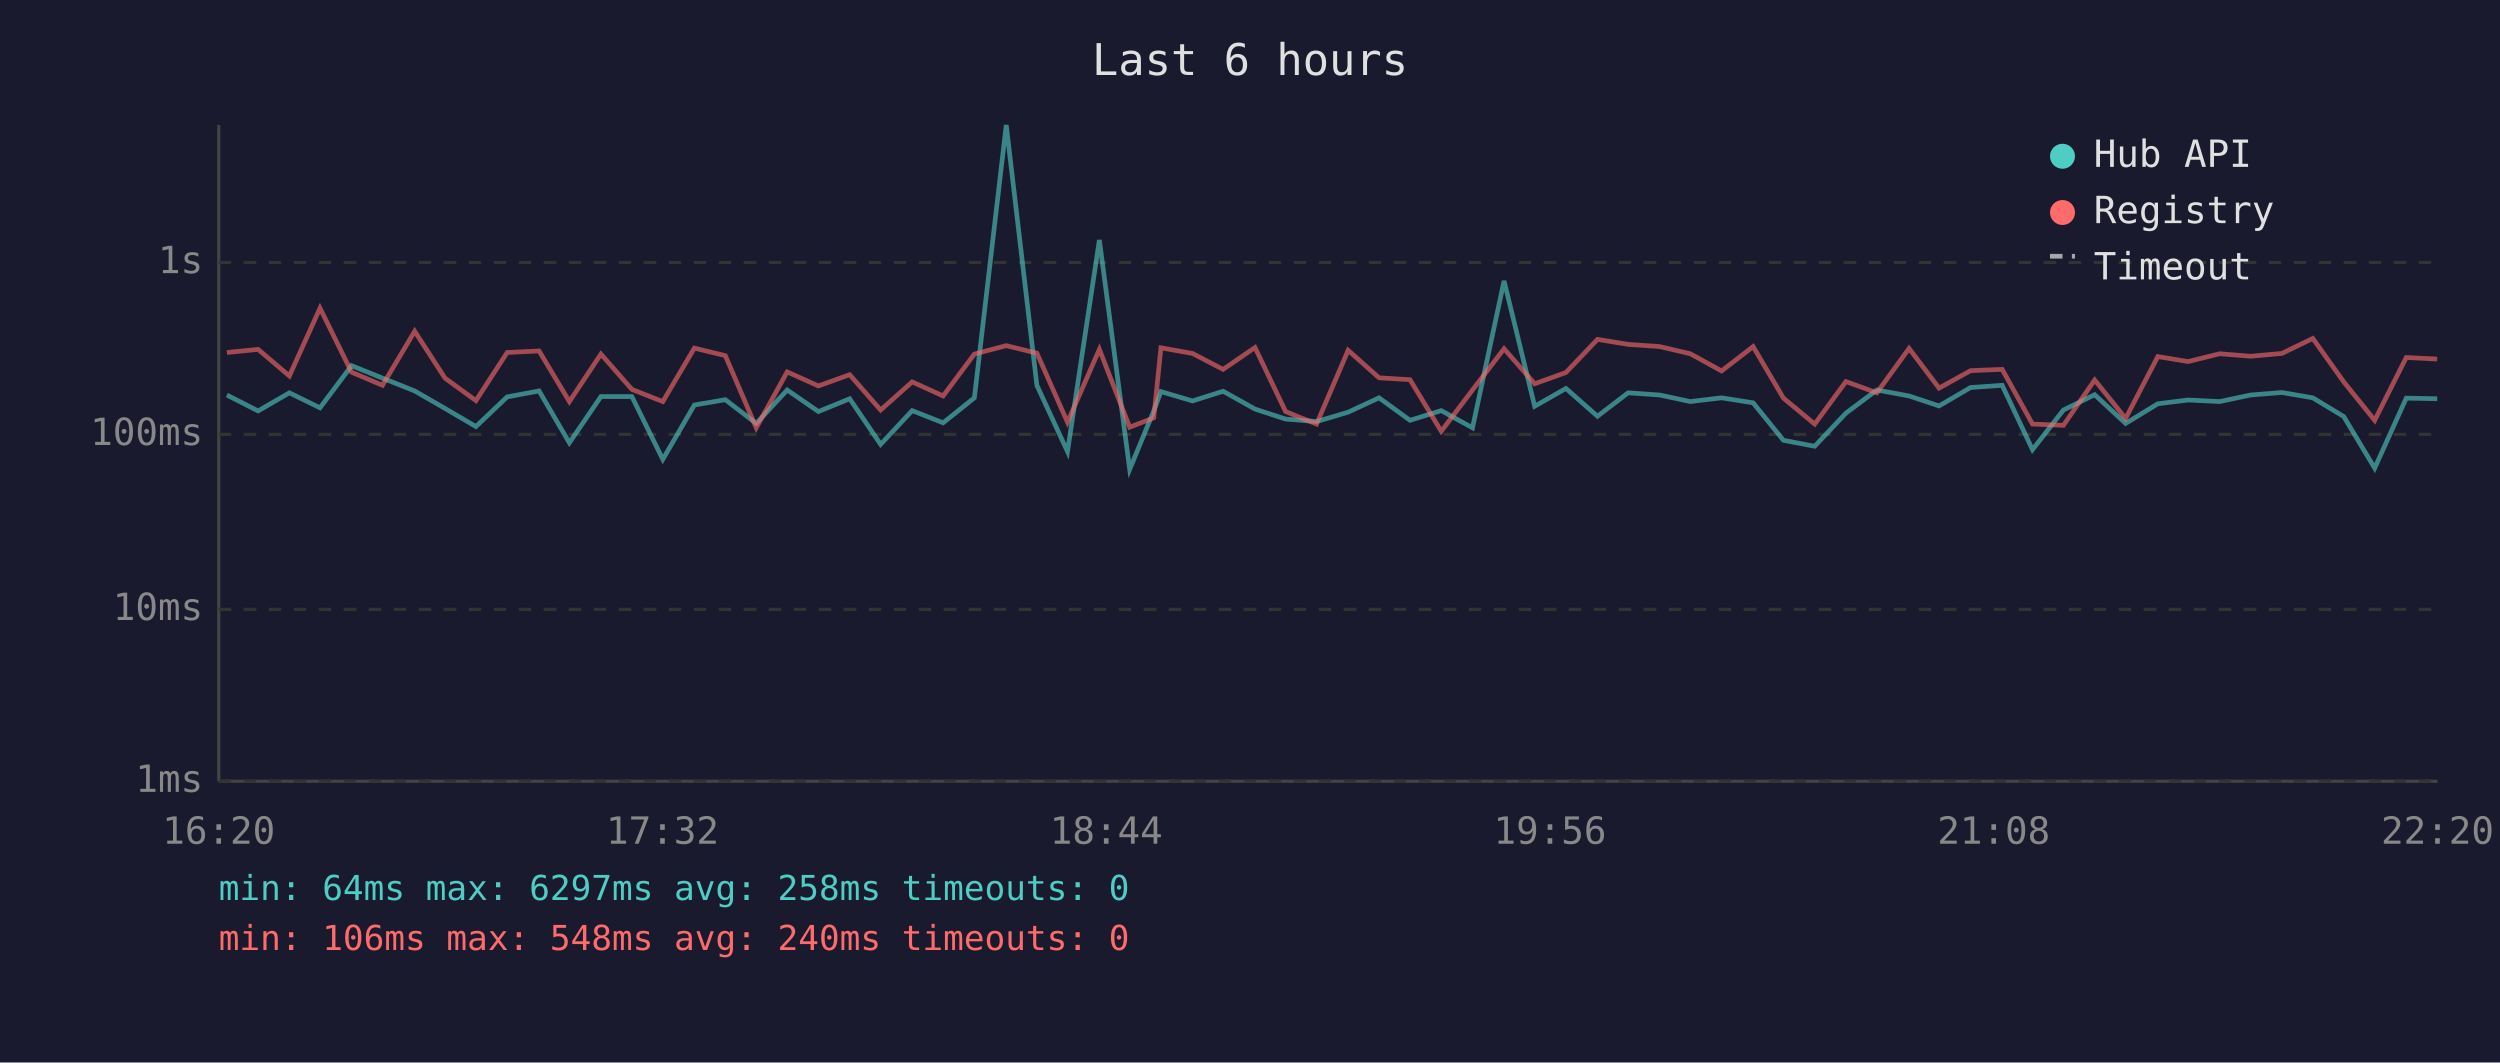
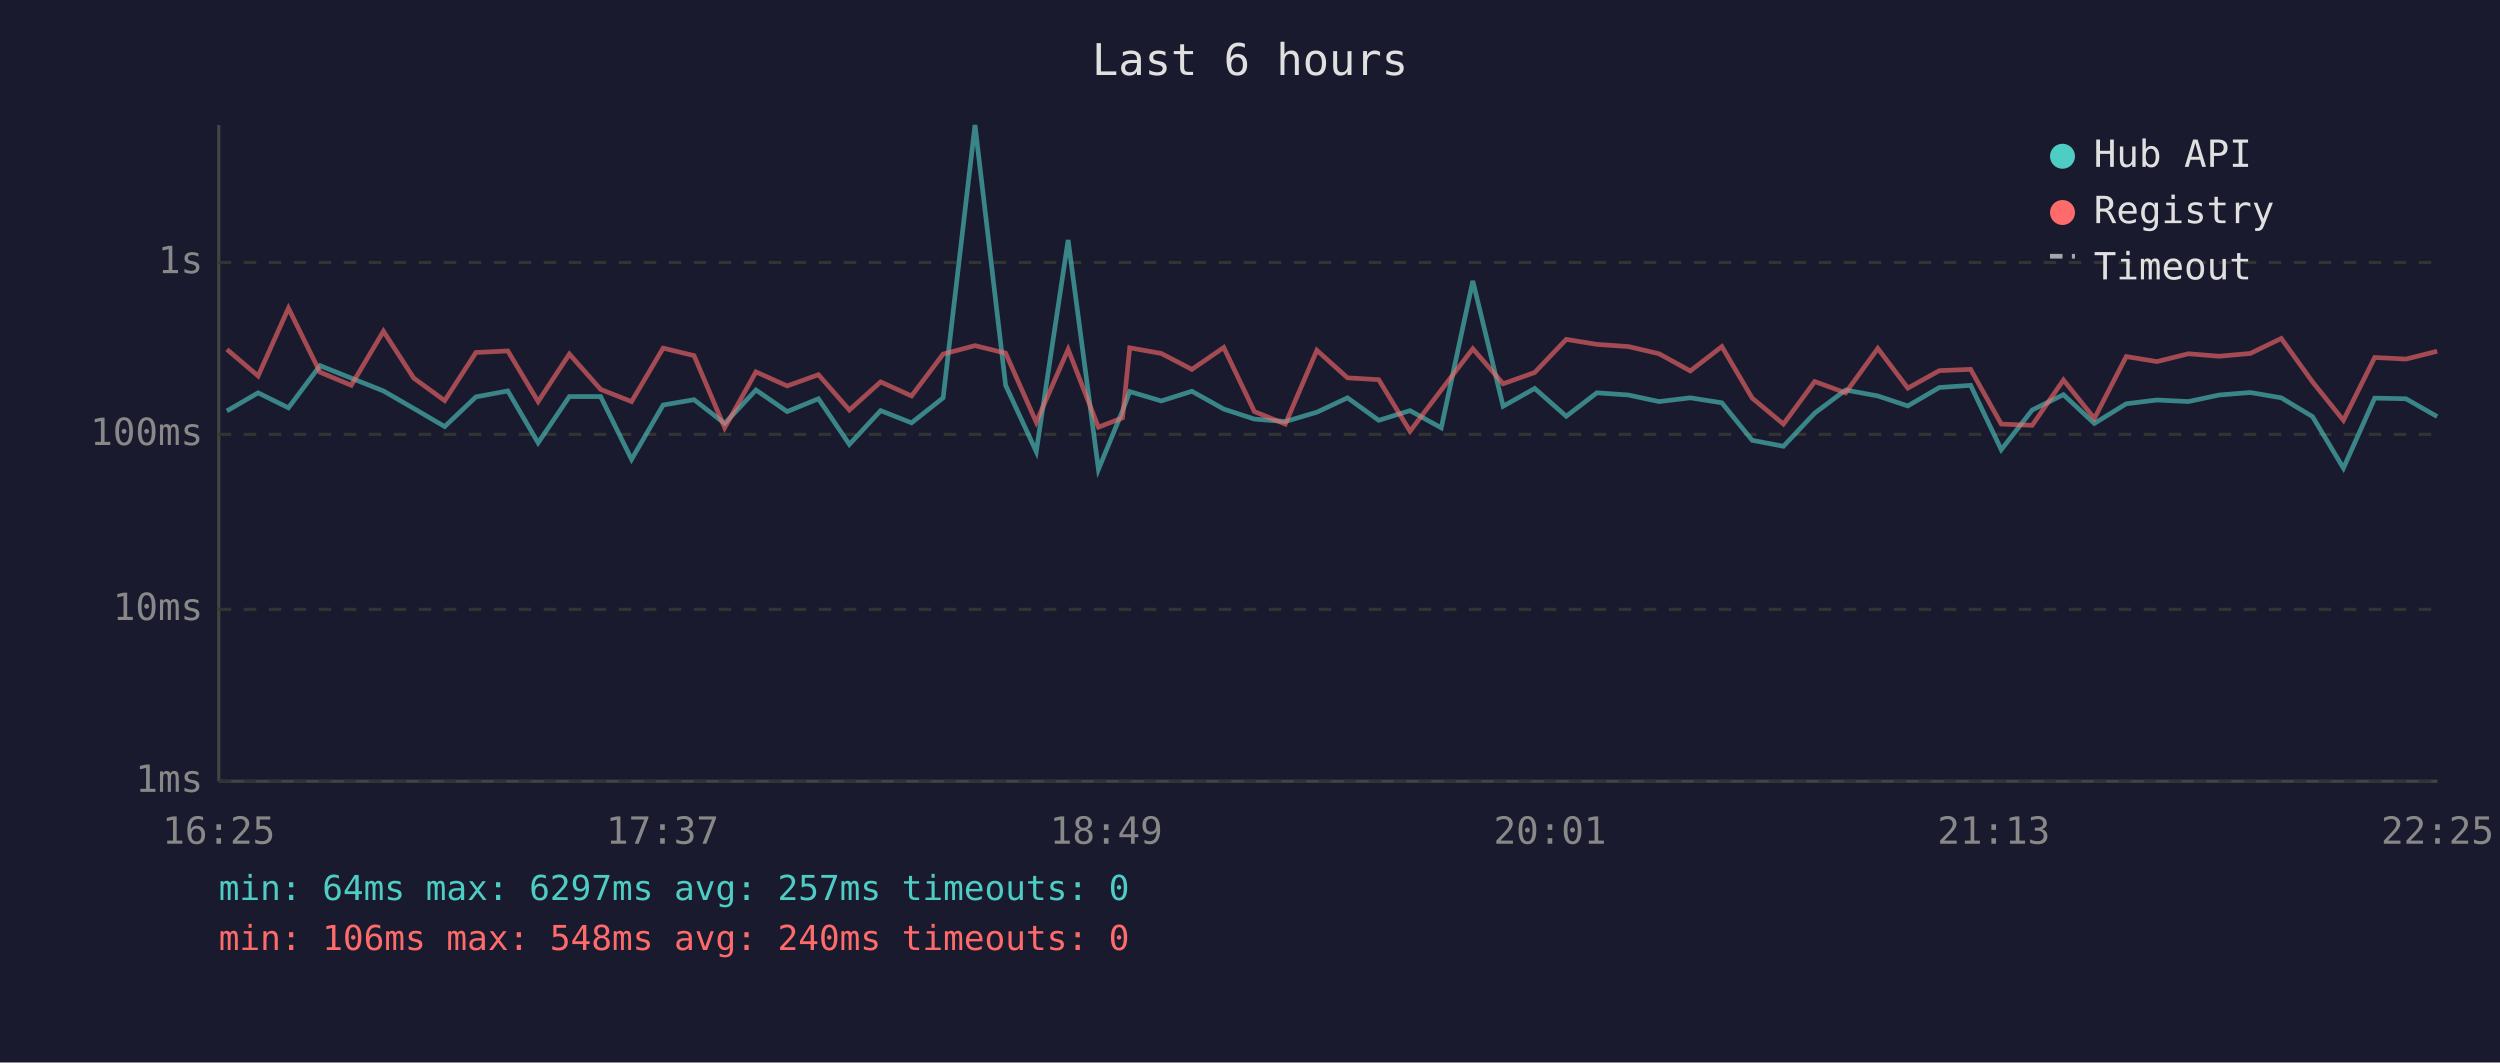
<svg xmlns="http://www.w3.org/2000/svg" viewBox="0 0 800 340" font-family="monospace" font-size="12">
  <rect width="800" height="340" fill="#1a1a2e" />
  <text x="400" y="24" fill="#e0e0e0" font-size="14" text-anchor="middle">Last 6 hours</text>
  <line x1="70" y1="40" x2="70" y2="250" stroke="#444" stroke-width="1" />
  <line x1="70" y1="250" x2="780" y2="250" stroke="#444" stroke-width="1" />
  <line x1="70" y1="250" x2="780" y2="250" stroke="#333" stroke-width="1" stroke-dasharray="4" />
  <text x="65" y="250" fill="#888" text-anchor="end" dominant-baseline="middle">1ms</text>
  <line x1="70" y1="195" x2="780" y2="195" stroke="#333" stroke-width="1" stroke-dasharray="4" />
  <text x="65" y="195" fill="#888" text-anchor="end" dominant-baseline="middle">10ms</text>
  <line x1="70" y1="139" x2="780" y2="139" stroke="#333" stroke-width="1" stroke-dasharray="4" />
  <text x="65" y="139" fill="#888" text-anchor="end" dominant-baseline="middle">100ms</text>
  <line x1="70" y1="84" x2="780" y2="84" stroke="#333" stroke-width="1" stroke-dasharray="4" />
  <text x="65" y="84" fill="#888" text-anchor="end" dominant-baseline="middle">1s</text>
-   <text x="70" y="270" fill="#888" text-anchor="middle">16:20</text>
-   <text x="212" y="270" fill="#888" text-anchor="middle">17:32</text>
-   <text x="354" y="270" fill="#888" text-anchor="middle">18:44</text>
-   <text x="496" y="270" fill="#888" text-anchor="middle">19:56</text>
-   <text x="638" y="270" fill="#888" text-anchor="middle">21:08</text>
-   <text x="780" y="270" fill="#888" text-anchor="middle">22:20</text>
-   <polyline points="72.6,126.4 82.6,131.5 92.6,125.7 102.4,130.5 112.5,117.0 122.4,121.0 132.7,125.1 142.4,130.7 152.3,136.5 162.3,127.0 172.5,125.1 182.2,141.7 192.3,126.9 202.2,126.9 212.1,147.0 222.2,129.6 232.1,127.9 242.0,135.5 251.9,124.8 261.9,131.7 271.9,127.6 281.8,142.2 291.9,131.4 301.8,135.3 311.8,127.3 322.0,40.0 331.8,123.3 341.6,144.5 351.8,76.8 361.5,150.2 369.2,131.5 371.5,125.3 381.6,128.3 391.4,125.2 401.6,130.9 411.4,134.1 421.3,134.9 431.4,131.9 441.3,127.3 451.2,134.5 461.2,131.4 471.2,136.9 481.3,89.9 491.1,130.0 501.1,124.3 511.2,133.2 521.0,125.7 531.1,126.4 540.9,128.5 550.9,127.3 561.0,128.9 570.7,140.9 580.7,142.8 590.7,132.2 600.6,124.8 610.9,126.7 620.5,129.9 630.6,124.0 640.7,123.3 650.4,143.9 660.3,131.2 670.3,126.3 680.2,135.5 690.5,129.2 700.2,128.0 710.3,128.5 720.2,126.4 730.2,125.6 740.1,127.3 750.0,133.3 759.9,149.8 770.0,127.4 779.9,127.6" fill="none" stroke="#4ecdc4" stroke-width="1.5" opacity="0.6" />
-   <polyline points="72.6,112.8 82.6,111.8 92.6,120.3 102.4,98.6 112.5,119.1 122.4,123.3 132.7,106.0 142.4,121.0 152.3,128.2 162.3,112.8 172.5,112.3 182.2,128.5 192.3,113.3 202.2,124.6 212.1,128.5 222.2,111.4 232.1,113.8 242.0,136.9 251.9,119.0 261.9,123.5 271.9,119.9 281.8,131.2 291.9,122.2 301.8,126.7 311.8,113.3 322.0,110.6 331.8,113.0 341.6,135.1 351.8,111.8 361.5,136.7 369.2,133.7 371.5,111.3 381.6,113.1 391.4,118.2 401.6,111.2 411.4,131.7 421.3,135.7 431.4,112.1 441.3,120.9 451.2,121.5 461.2,138.0 471.2,124.8 481.3,111.6 491.1,122.8 501.1,119.2 511.2,108.6 521.0,110.2 531.1,110.9 540.9,113.2 550.9,118.7 561.0,110.9 570.7,127.4 580.7,135.7 590.7,122.1 600.6,125.7 610.9,111.5 620.5,124.2 630.6,118.6 640.7,118.2 650.4,135.7 660.3,136.1 670.3,121.6 680.2,133.9 690.5,114.1 700.2,115.7 710.3,113.2 720.2,114.0 730.2,113.1 740.1,108.3 750.0,122.2 759.9,134.5 770.0,114.4 779.9,114.9" fill="none" stroke="#ff6b6b" stroke-width="1.5" opacity="0.6" />
+   <text x="70" y="270" fill="#888" text-anchor="middle">16:25</text>
+   <text x="212" y="270" fill="#888" text-anchor="middle">17:37</text>
+   <text x="354" y="270" fill="#888" text-anchor="middle">18:49</text>
+   <text x="496" y="270" fill="#888" text-anchor="middle">20:01</text>
+   <text x="638" y="270" fill="#888" text-anchor="middle">21:13</text>
+   <text x="780" y="270" fill="#888" text-anchor="middle">22:25</text>
+   <polyline points="72.6,131.5 82.6,125.7 92.3,130.5 102.4,117.0 112.4,121.0 122.7,125.1 132.4,130.7 142.3,136.5 152.3,127.0 162.5,125.1 172.2,141.7 182.2,126.9 192.2,126.9 202.1,147.0 212.2,129.6 222.1,127.9 231.9,135.5 241.9,124.8 251.9,131.7 261.9,127.6 271.8,142.2 281.8,131.4 291.7,135.3 301.8,127.3 312.0,40.0 321.8,123.3 331.6,144.5 341.8,76.8 351.5,150.2 359.2,131.5 361.5,125.3 371.6,128.3 381.4,125.2 391.6,130.9 401.4,134.1 411.3,134.9 421.4,131.9 431.2,127.3 441.2,134.5 451.2,131.4 461.2,136.9 471.3,89.9 481.0,130.0 491.1,124.3 501.2,133.2 511.0,125.7 521.1,126.4 530.9,128.5 540.9,127.3 551.0,128.9 560.7,140.9 570.7,142.8 580.7,132.2 590.6,124.8 600.9,126.7 610.5,129.9 620.6,124.0 630.6,123.3 640.4,143.9 650.3,131.2 660.3,126.3 670.2,135.5 680.4,129.2 690.2,128.0 700.3,128.5 710.1,126.4 720.1,125.6 730.0,127.3 740.0,133.3 749.9,149.8 759.9,127.4 769.9,127.6 779.9,133.3" fill="none" stroke="#4ecdc4" stroke-width="1.5" opacity="0.6" />
+   <polyline points="72.6,111.8 82.6,120.3 92.3,98.6 102.4,119.1 112.4,123.3 122.7,106.0 132.4,121.0 142.3,128.2 152.3,112.8 162.5,112.3 172.2,128.5 182.2,113.3 192.2,124.6 202.1,128.5 212.2,111.4 222.1,113.8 231.9,136.9 241.9,119.0 251.9,123.5 261.9,119.9 271.8,131.2 281.8,122.2 291.7,126.7 301.8,113.3 312.0,110.6 321.8,113.0 331.6,135.1 341.8,111.8 351.5,136.7 359.2,133.7 361.5,111.3 371.6,113.1 381.4,118.2 391.6,111.2 401.4,131.7 411.3,135.7 421.4,112.1 431.2,120.9 441.2,121.5 451.2,138.0 461.2,124.8 471.3,111.6 481.0,122.8 491.1,119.2 501.2,108.6 511.0,110.2 521.1,110.9 530.9,113.2 540.9,118.7 551.0,110.9 560.7,127.4 570.7,135.7 580.7,122.1 590.6,125.7 600.9,111.5 610.5,124.2 620.6,118.6 630.6,118.2 640.4,135.7 650.3,136.1 660.3,121.6 670.2,133.9 680.4,114.1 690.2,115.7 700.3,113.2 710.1,114.0 720.1,113.1 730.0,108.3 740.0,122.2 749.9,134.5 759.9,114.4 769.9,114.9 779.9,112.4" fill="none" stroke="#ff6b6b" stroke-width="1.5" opacity="0.6" />
  <circle cx="660" cy="50" r="4" fill="#4ecdc4" />
  <text x="670" y="50" fill="#e0e0e0" dominant-baseline="middle">Hub API</text>
  <circle cx="660" cy="68" r="4" fill="#ff6b6b" />
  <text x="670" y="68" fill="#e0e0e0" dominant-baseline="middle">Registry</text>
  <line x1="656" y1="82" x2="664" y2="82" stroke="#e0e0e0" stroke-width="1.5" stroke-dasharray="4,3" opacity="0.7" />
  <text x="670" y="86" fill="#e0e0e0" dominant-baseline="middle">Timeout</text>
-   <text x="70" y="288" fill="#4ecdc4" font-size="11">min: 64ms  max: 6297ms  avg: 258ms  timeouts: 0</text>
+   <text x="70" y="288" fill="#4ecdc4" font-size="11">min: 64ms  max: 6297ms  avg: 257ms  timeouts: 0</text>
  <text x="70" y="304" fill="#ff6b6b" font-size="11">min: 106ms  max: 548ms  avg: 240ms  timeouts: 0</text>
</svg>
